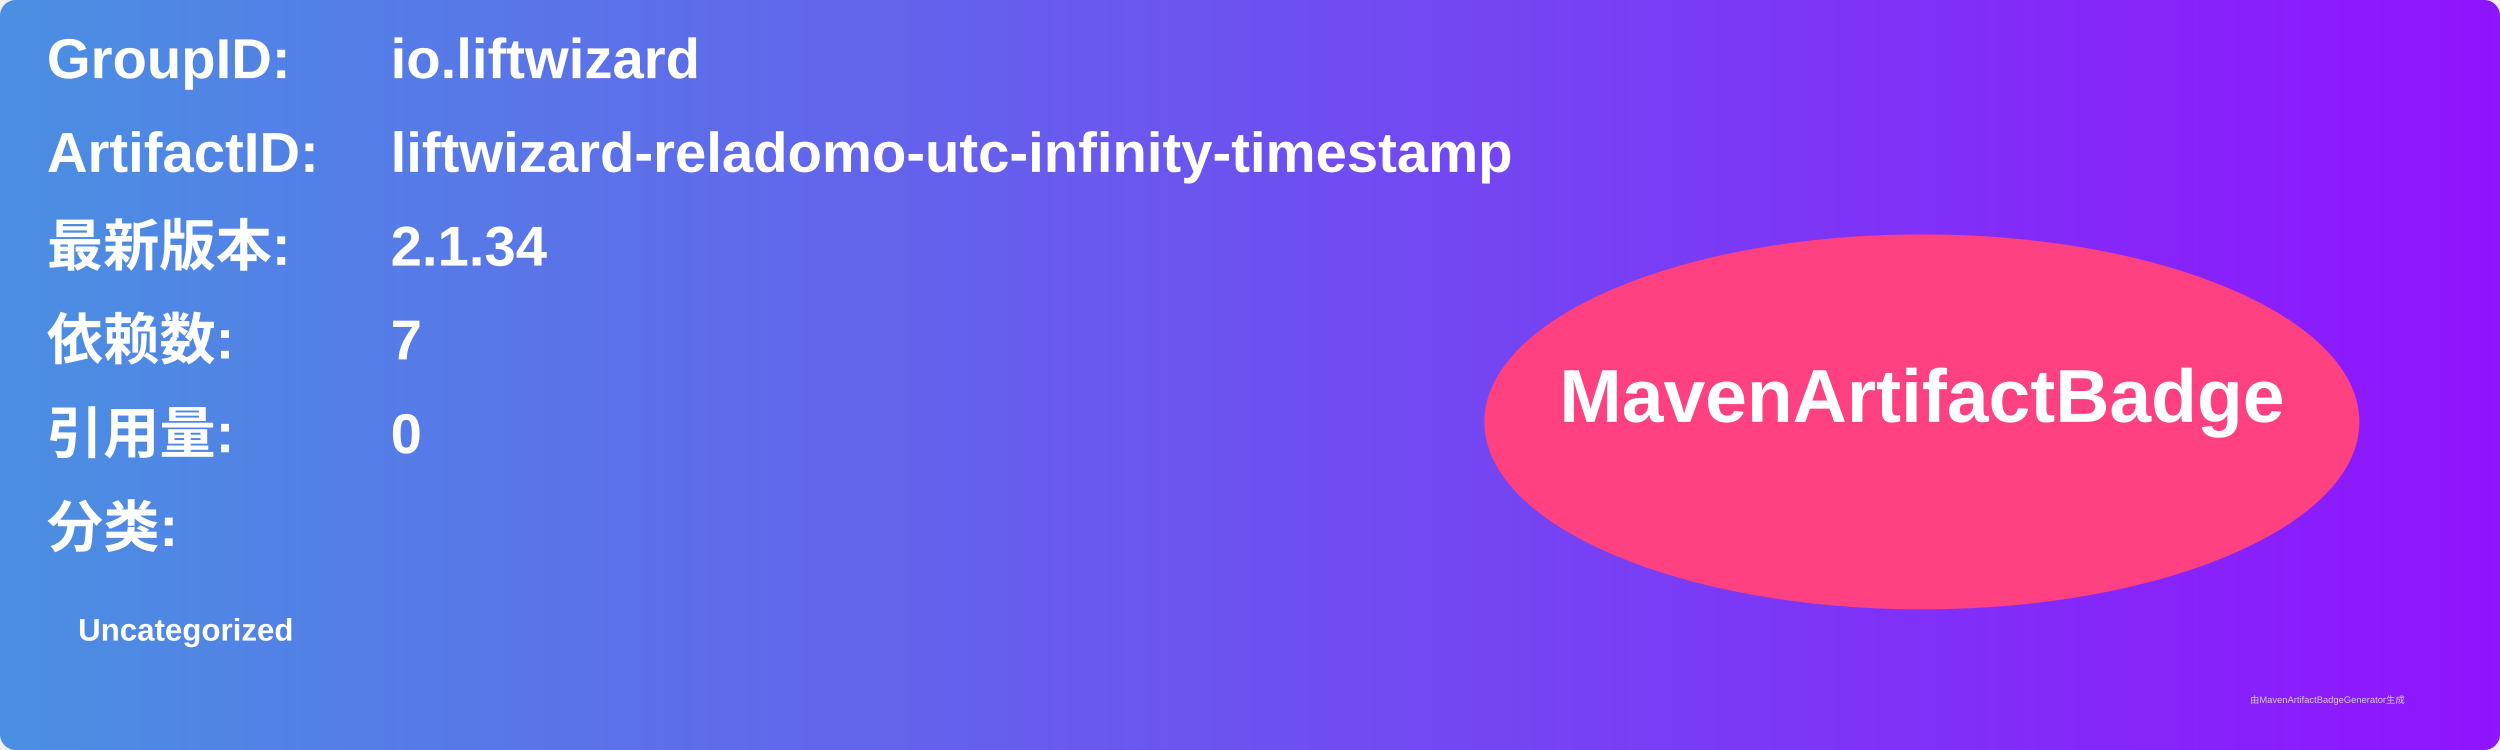
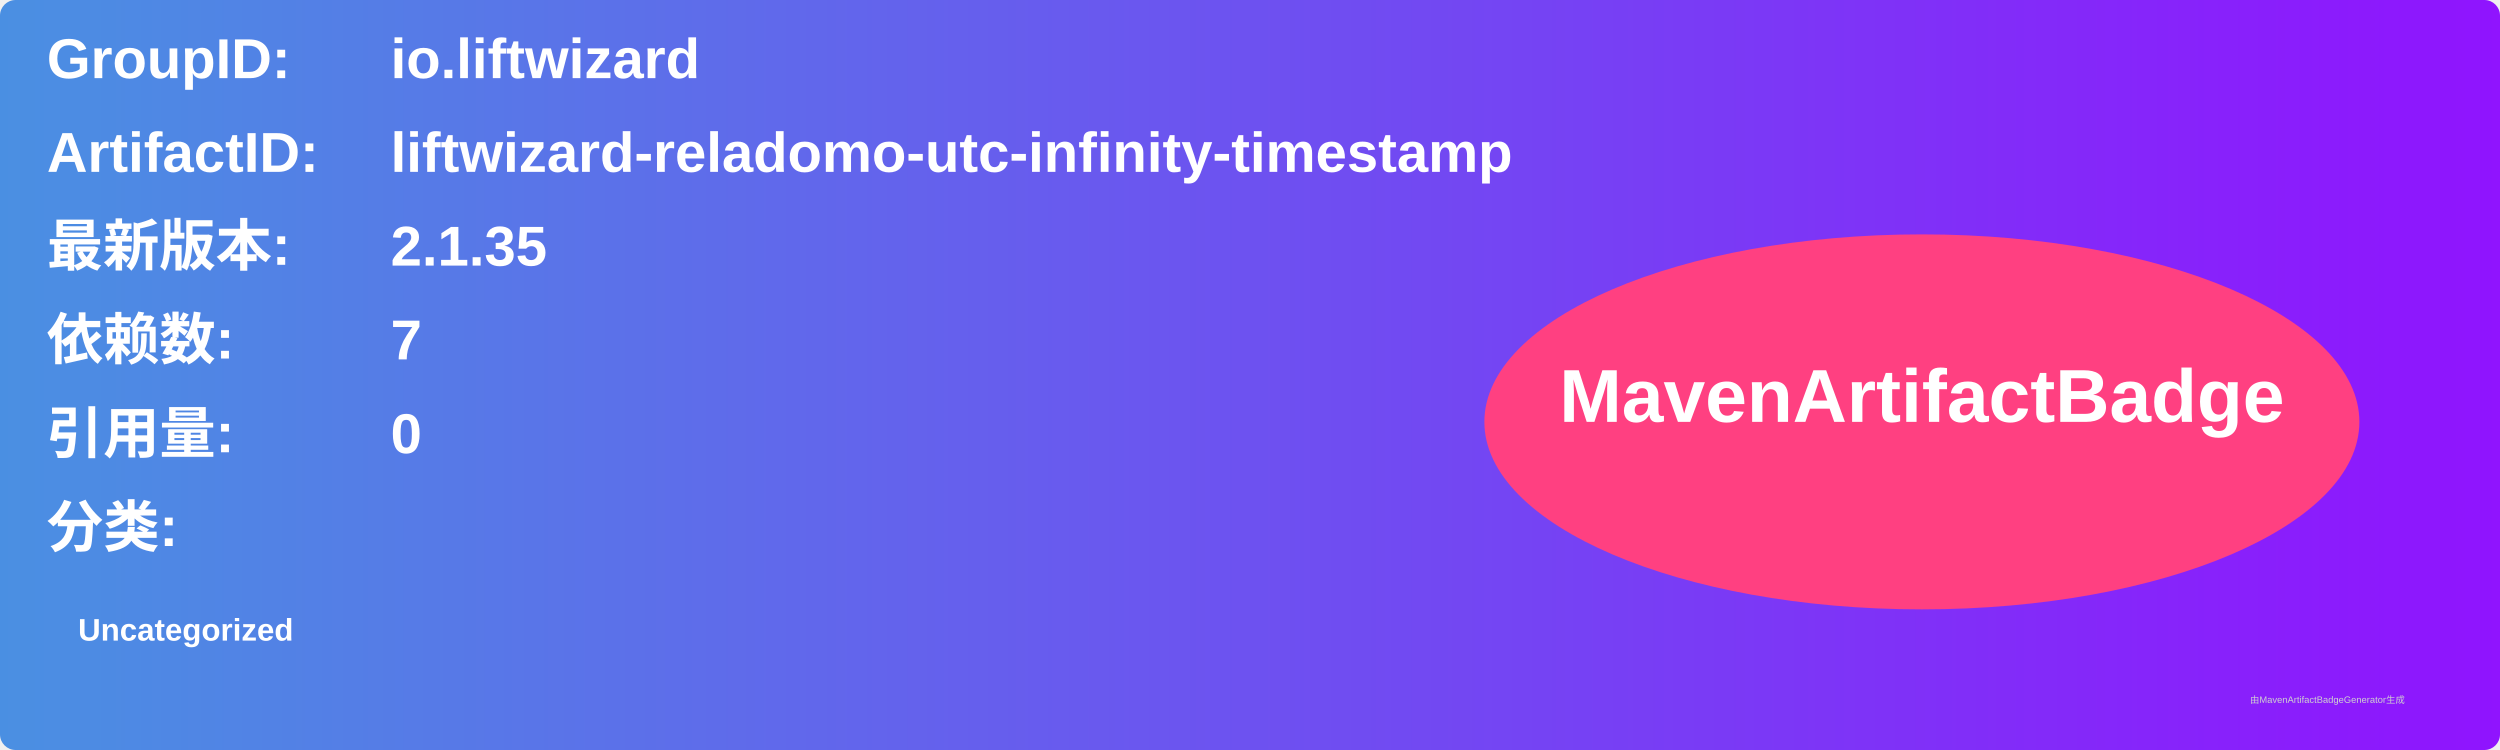
<svg xmlns="http://www.w3.org/2000/svg" width="800" height="240" viewBox="0 0 800 240">
  <linearGradient id="grad" x1="0%" y1="0%" x2="100%" y2="0%">
    <stop offset="0%" stop-color="#4a90e2" />
    <stop offset="100%" stop-color="#9013fe" />
  </linearGradient>
  <rect width="100%" height="100%" rx="5" ry="5" fill="url(#grad)" />
  <g transform="translate(15, 15)">
    <text x="0" y="10" font-family="Arial" font-size="18" fill="white" font-weight="bold" width="260">GroupID:</text>
    <text x="110" y="10" font-family="Arial" font-size="18" fill="white" font-weight="bold" width="460">io.liftwizard</text>
    <text x="0" y="40" font-family="Arial" font-size="18" fill="white" font-weight="bold" width="260">ArtifactID:</text>
    <text x="110" y="40" font-family="Arial" font-size="18" fill="white" font-weight="bold" width="460">liftwizard-reladomo-utc-infinity-timestamp</text>
    <text x="0" y="70" font-family="Arial" font-size="18" fill="white" font-weight="bold">最新版本:</text>
    <text x="110" y="70" font-family="Arial" font-size="18" fill="white" font-weight="bold">
-       <tspan font-weight="bold">2.1.34</tspan>
+       <tspan font-weight="bold">2.1.35</tspan>
    </text>
    <text x="0" y="100" font-family="Arial" font-size="18" fill="white" font-weight="bold">依赖数: </text>
    <text x="110" y="100" font-family="Arial" font-size="18" fill="white">
      <tspan font-weight="bold">7</tspan>
    </text>
    <text x="0" y="130" font-family="Arial" font-size="18" fill="white" font-weight="bold">引用量: </text>
    <text x="110" y="130" font-family="Arial" font-size="18" fill="white">
      <tspan font-weight="bold">0</tspan>
    </text>
    <text x="0" y="160" font-family="Arial" font-size="18" fill="white" font-weight="bold">分类:</text>
    <text x="10" y="190" font-family="Arial" font-size="10" fill="white">
      <tspan font-weight="bold">Uncategorized</tspan>
    </text>
    <ellipse cx="600" cy="120" rx="140" ry="60" fill="#ff4081" />
    <text x="600" y="120" text-anchor="middle" font-family="Arial" font-size="24" fill="white" font-weight="bold">MavenArtifactBadge</text>
  </g>
  <text x="720" y="225" font-family="Arial" font-size="3" fill="#d0d0d0">由MavenArtifactBadgeGenerator生成</text>
</svg>
